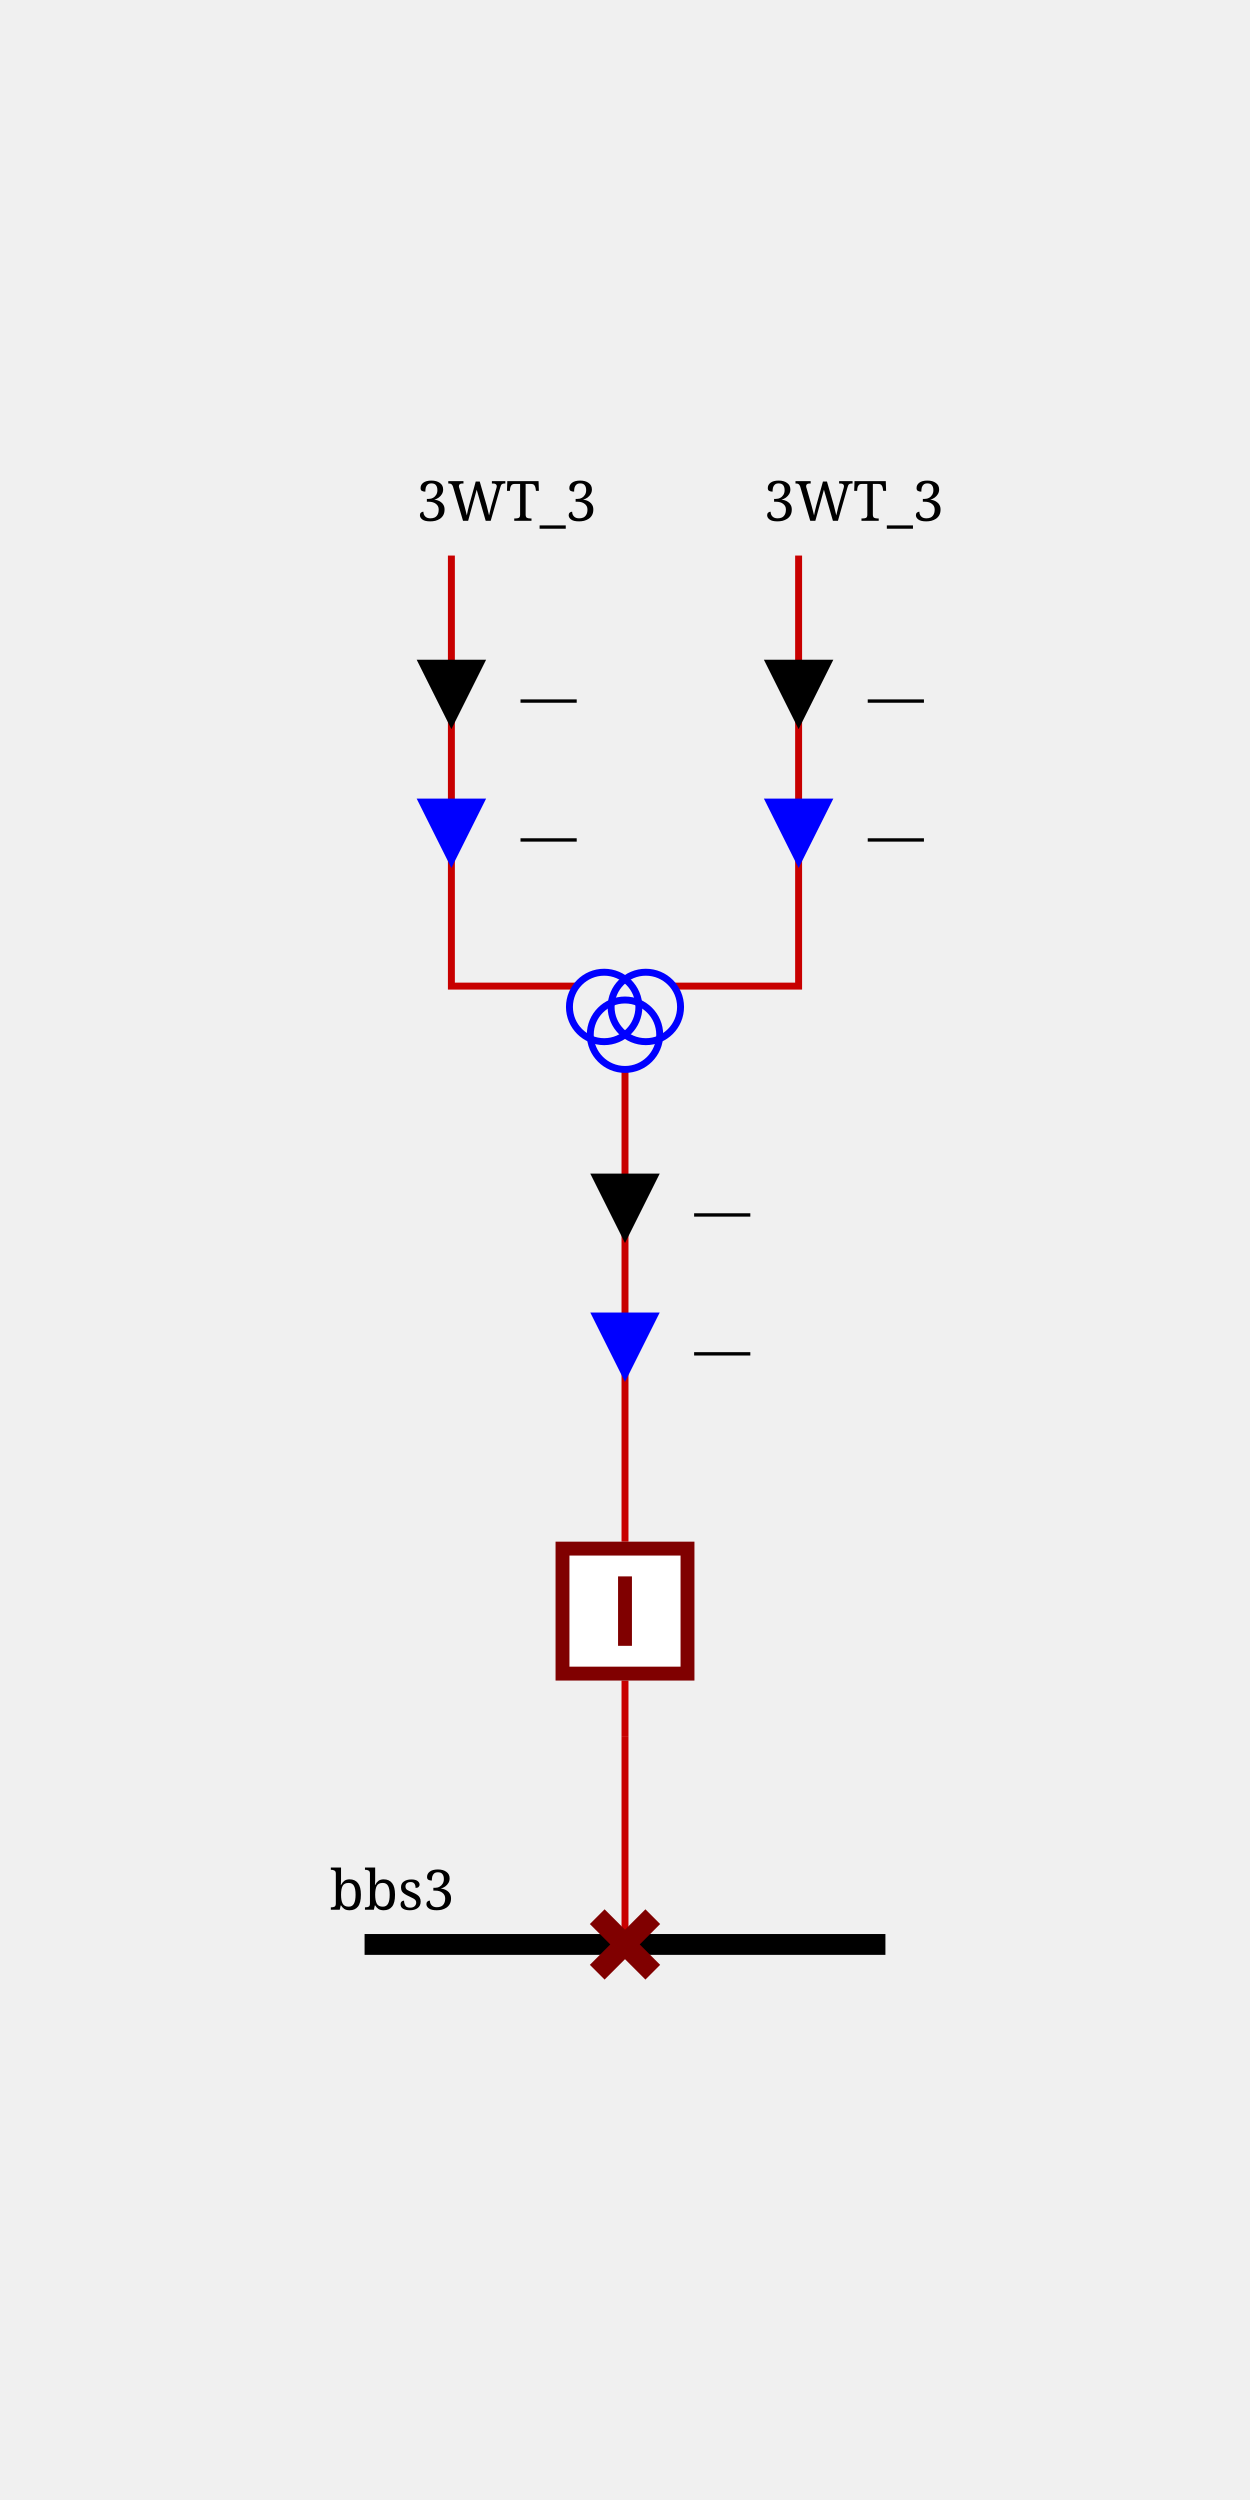
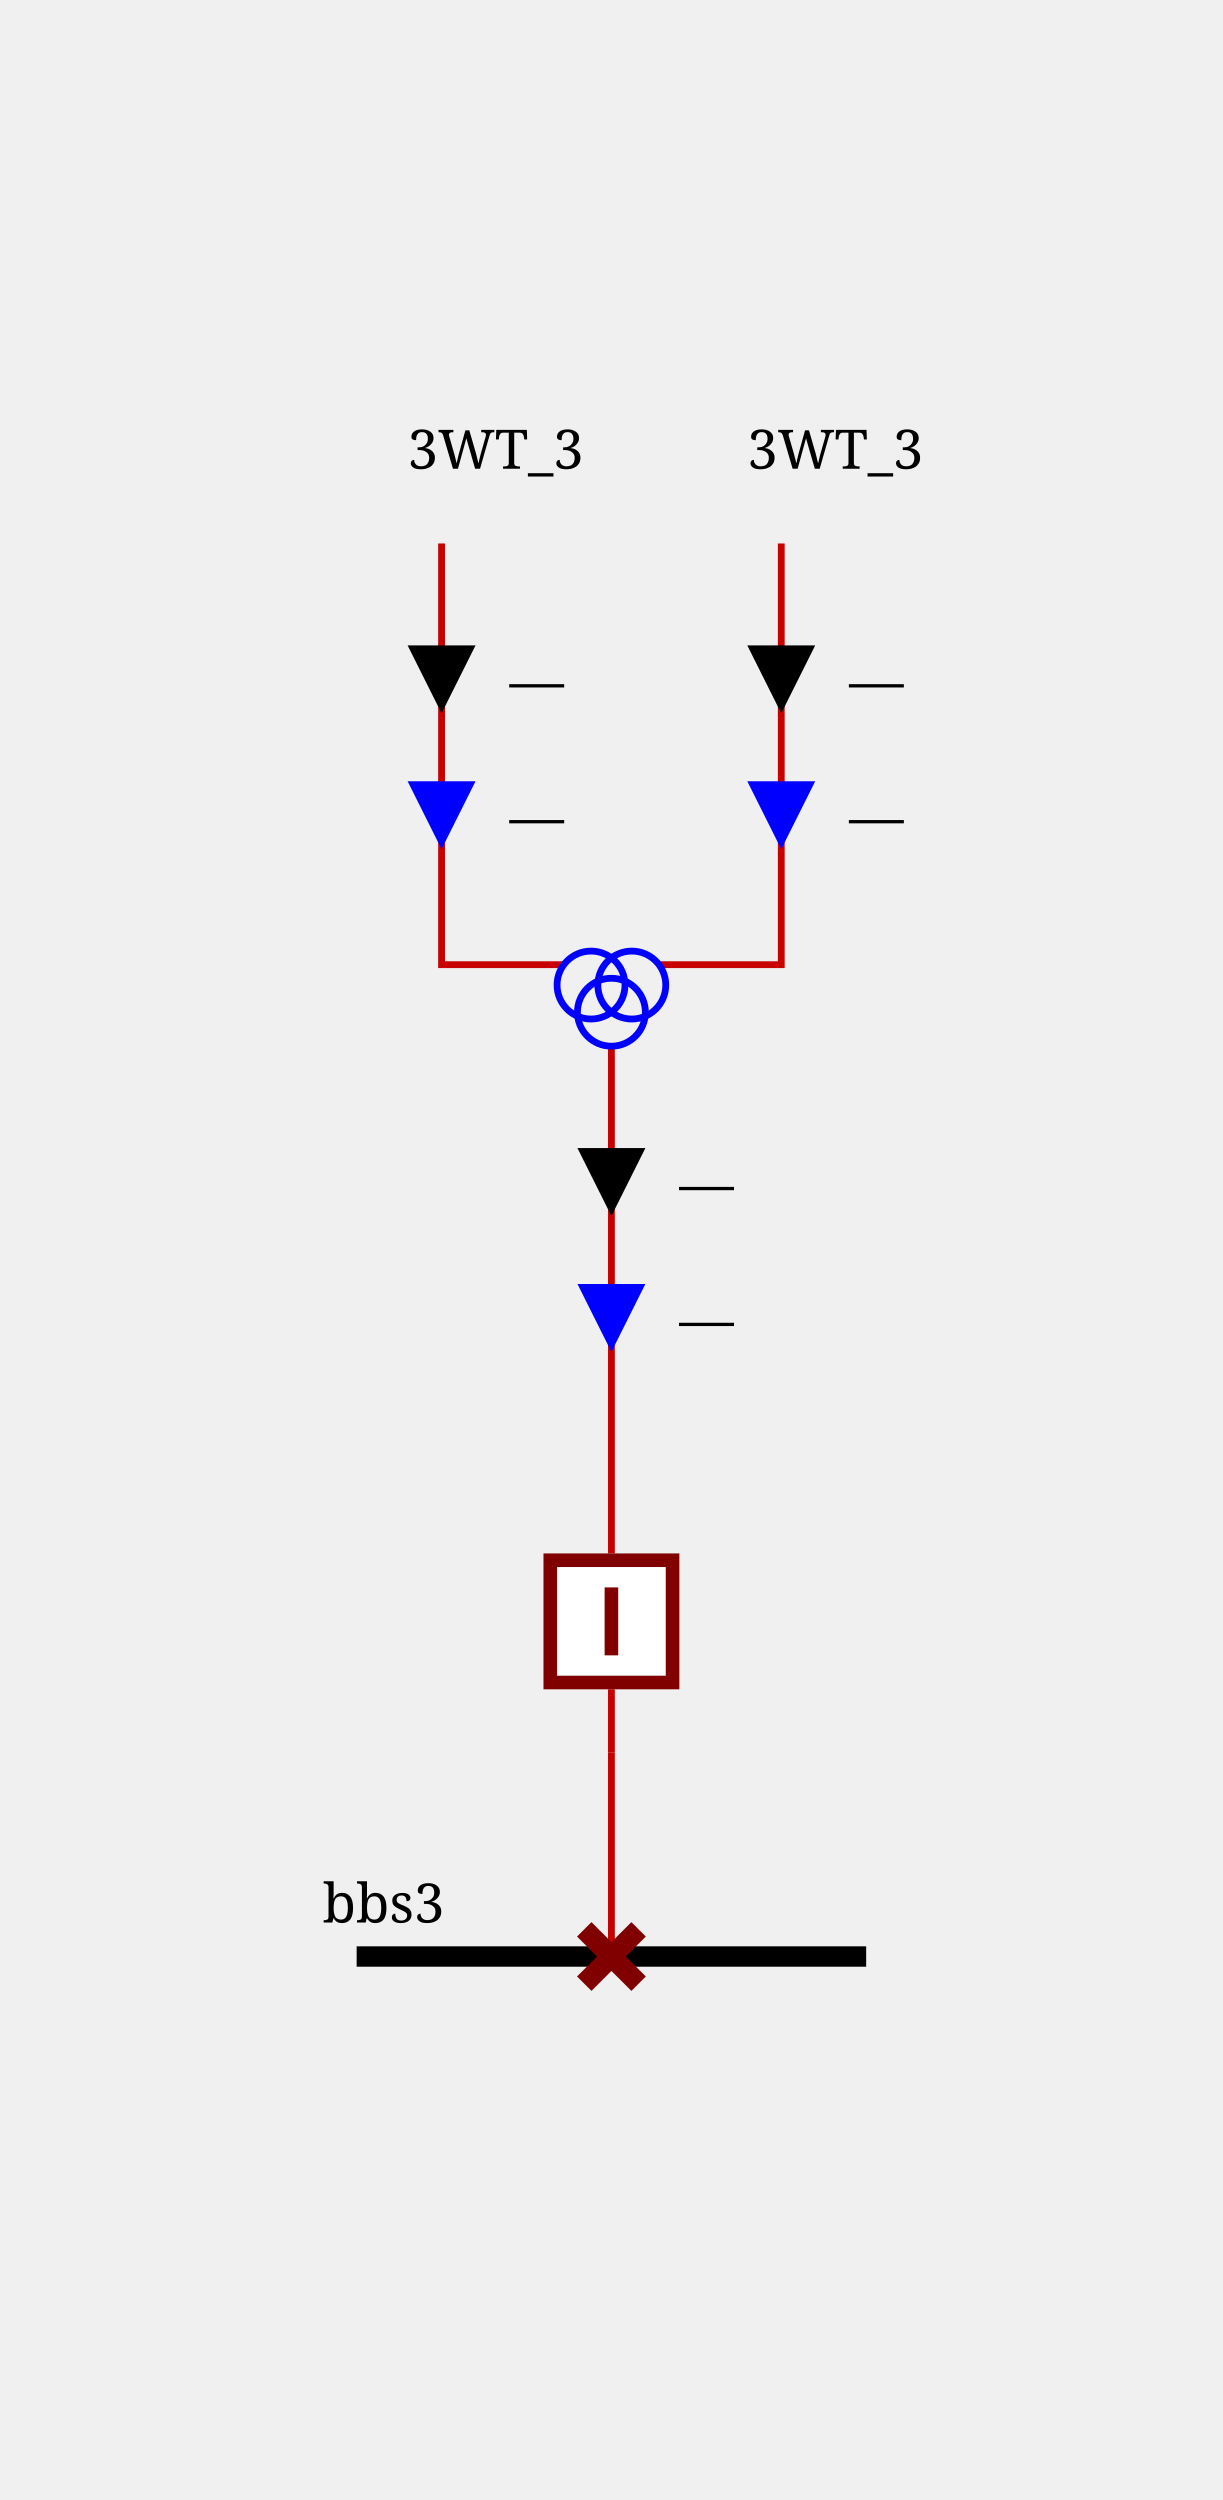
- <svg xmlns="http://www.w3.org/2000/svg" height="360.0" viewBox="0 0 180.0 360.0" width="180.0">
+ <svg xmlns="http://www.w3.org/2000/svg" height="368.0" viewBox="0 0 180.0 368.0" width="180.0">
  <style>/* ----------------------------------------------------------------------- */
/* File: tautologies.css ------------------------------------------------- */
.sld-out .sld-arrow-in {visibility: hidden}
.sld-in .sld-arrow-out {visibility: hidden}
.sld-closed .sld-sw-open {visibility: hidden}
.sld-open .sld-sw-closed {visibility: hidden}
.sld-hidden-node {visibility: hidden}
.sld-top-feeder .sld-label {dominant-baseline: auto}
.sld-bottom-feeder .sld-label {dominant-baseline: hanging}
.sld-active-power .sld-label {dominant-baseline: mathematical}
.sld-reactive-power .sld-label {dominant-baseline: mathematical}
.sld-current .sld-label {dominant-baseline: mathematical}
+ .sld-current-value .sld-label {dominant-baseline: mathematical}
+ .sld-permanent-limit-percentage .sld-label {dominant-baseline: mathematical}
/* ----------------------------------------------------------------------- */
/* File: topologicalBaseVoltages.css ------------------------------------- */
.sld-disconnected {--sld-vl-color: #808080}
.sld-vl300to500.sld-bus-0 {--sld-vl-color: #FF0000}
.sld-vl300to500.sld-bus-1 {--sld-vl-color: #7F6C00}
.sld-vl300to500.sld-bus-2 {--sld-vl-color: #F6B2FF}
.sld-vl300to500.sld-bus-3 {--sld-vl-color: #996700}
.sld-vl300to500.sld-bus-4 {--sld-vl-color: #FF85EB}
.sld-vl300to500.sld-bus-5 {--sld-vl-color: #B25B00}
.sld-vl300to500.sld-bus-6 {--sld-vl-color: #FF59B5}
.sld-vl300to500.sld-bus-7 {--sld-vl-color: #CC4400}
.sld-vl300to500.sld-bus-8 {--sld-vl-color: #FF2C67}
.sld-vl300to500.sld-bus-9 {--sld-vl-color: #E52600}
.sld-vl180to300.sld-bus-0 {--sld-vl-color: #218B21}
.sld-vl180to300.sld-bus-1 {--sld-vl-color: #0D4940}
.sld-vl180to300.sld-bus-2 {--sld-vl-color: #DFDAB9}
.sld-vl180to300.sld-bus-3 {--sld-vl-color: #105640}
.sld-vl180to300.sld-bus-4 {--sld-vl-color: #C2CB92}
.sld-vl180to300.sld-bus-5 {--sld-vl-color: #14643C}
.sld-vl180to300.sld-bus-6 {--sld-vl-color: #95B66B}
.sld-vl180to300.sld-bus-7 {--sld-vl-color: #187036}
.sld-vl180to300.sld-bus-8 {--sld-vl-color: #5FA046}
.sld-vl180to300.sld-bus-9 {--sld-vl-color: #1C7E2D}
.sld-vl120to180.sld-bus-0 {--sld-vl-color: #00AFAE}
.sld-vl120to180.sld-bus-1 {--sld-vl-color: #000D58}
.sld-vl120to180.sld-bus-2 {--sld-vl-color: #B8E7B2}
.sld-vl120to180.sld-bus-3 {--sld-vl-color: #002169}
.sld-vl120to180.sld-bus-4 {--sld-vl-color: #85D993}
.sld-vl120to180.sld-bus-5 {--sld-vl-color: #003C7B}
.sld-vl120to180.sld-bus-6 {--sld-vl-color: #59CB8B}
.sld-vl120to180.sld-bus-7 {--sld-vl-color: #005C8C}
.sld-vl120to180.sld-bus-8 {--sld-vl-color: #2CBD94}
.sld-vl120to180.sld-bus-9 {--sld-vl-color: #00839E}
.sld-vl70to120.sld-bus-0 {--sld-vl-color: #CC5500}
.sld-vl70to120.sld-bus-1 {--sld-vl-color: #4A6600}
.sld-vl70to120.sld-bus-2 {--sld-vl-color: #EFB2DD}
.sld-vl70to120.sld-bus-3 {--sld-vl-color: #6E7A00}
.sld-vl70to120.sld-bus-4 {--sld-vl-color: #E685AE}
.sld-vl70to120.sld-bus-5 {--sld-vl-color: #8E8400}
.sld-vl70to120.sld-bus-6 {--sld-vl-color: #DD596B}
.sld-vl70to120.sld-bus-7 {--sld-vl-color: #A37B00}
.sld-vl70to120.sld-bus-8 {--sld-vl-color: #D4432C}
.sld-vl70to120.sld-bus-9 {--sld-vl-color: #B76B00}
.sld-vl50to70.sld-bus-0 {--sld-vl-color: #A020EF}
.sld-vl50to70.sld-bus-1 {--sld-vl-color: #7F0848}
.sld-vl50to70.sld-bus-2 {--sld-vl-color: #B7DBFE}
.sld-vl50to70.sld-bus-3 {--sld-vl-color: #960C6D}
.sld-vl50to70.sld-bus-4 {--sld-vl-color: #8DA6FE}
.sld-vl50to70.sld-bus-5 {--sld-vl-color: #AD109A}
.sld-vl50to70.sld-bus-6 {--sld-vl-color: #6F66FB}
.sld-vl50to70.sld-bus-7 {--sld-vl-color: #BC14C4}
.sld-vl50to70.sld-bus-8 {--sld-vl-color: #7F42F6}
.sld-vl50to70.sld-bus-9 {--sld-vl-color: #B11AD9}
.sld-vl30to50.sld-bus-0 {--sld-vl-color: #FF8290}
.sld-vl30to50.sld-bus-1 {--sld-vl-color: #7F6F41}
.sld-vl30to50.sld-bus-2 {--sld-vl-color: #F6D9FF}
.sld-vl30to50.sld-bus-3 {--sld-vl-color: #99784E}
.sld-vl30to50.sld-bus-4 {--sld-vl-color: #FFC3FB}
.sld-vl30to50.sld-bus-5 {--sld-vl-color: #B27D5B}
.sld-vl30to50.sld-bus-6 {--sld-vl-color: #FFADE3}
.sld-vl30to50.sld-bus-7 {--sld-vl-color: #CC7E68}
.sld-vl30to50.sld-bus-8 {--sld-vl-color: #FF97BF}
.sld-vl30to50.sld-bus-9 {--sld-vl-color: #E57B75}
.sld-vl0to30.sld-bus-0 {--sld-vl-color: #AAAE27}
.sld-vl0to30.sld-bus-1 {--sld-vl-color: #195B0F}
.sld-vl0to30.sld-bus-2 {--sld-vl-color: #EABABE}
.sld-vl0to30.sld-bus-3 {--sld-vl-color: #2D6C13}
.sld-vl0to30.sld-bus-4 {--sld-vl-color: #DDA193}
.sld-vl0to30.sld-bus-5 {--sld-vl-color: #477D17}
.sld-vl0to30.sld-bus-6 {--sld-vl-color: #CE9A6E}
.sld-vl0to30.sld-bus-7 {--sld-vl-color: #648D1C}
.sld-vl0to30.sld-bus-8 {--sld-vl-color: #BEA04A}
.sld-vl0to30.sld-bus-9 {--sld-vl-color: #869D22}
/* ----------------------------------------------------------------------- */
/* File : highlightLineStates.css ---------------------------------------- */
.sld-wire.sld-feeder-disconnected {stroke: black}
.sld-wire.sld-feeder-connected-disconnected {stroke-dasharray: 3,3}
.sld-wire.sld-feeder-disconnected-connected {stroke: black; stroke-dasharray: 3,3}
.sld-busbar-section.sld-bus-disconnected {stroke-dasharray: 3,3}
/* ----------------------------------------------------------------------- */
/* File : components.css ------------------------------------------------- */
/* Stroke black */
.sld-disconnector {stroke-width: 3; stroke: black; fill: none}
/* Stroke blue */
.sld-breaker {stroke-width: 2; stroke: blue; fill:white}
.sld-load-break-switch {stroke: blue; fill: white}
/* Stroke --sld-vl-color with fallback black */
.sld-bus-connection {fill: var(--sld-vl-color, black)}
.sld-cell-shape-flat .sld-bus-connection {visibility: hidden}
.sld-busbar-section {stroke: var(--sld-vl-color, black); stroke-width: 3; fill: none}
/* Stroke --sld-vl-color with fallback red */
.sld-wire {stroke: var(--sld-vl-color, #c80000); fill: none}
.sld-wire.sld-dangling-line {stroke-width: 2px}
.sld-wire.sld-tie-line {stroke-width: 2px}
/* Stroke --sld-vl-color with fallback blue */
.sld-load {stroke: var(--sld-vl-color, blue); fill: none}
.sld-battery {stroke: var(--sld-vl-color, blue); fill: none}
.sld-generator {stroke: var(--sld-vl-color, blue); fill: none}
.sld-two-wt {stroke: var(--sld-vl-color, blue); fill: none}
.sld-three-wt {stroke: var(--sld-vl-color, blue); fill: none}
.sld-winding {stroke: var(--sld-vl-color, blue); fill: none}
.sld-capacitor {stroke: var(--sld-vl-color, blue); fill: none}
.sld-inductor {stroke: var(--sld-vl-color, blue); fill: none}
.sld-pst {stroke: var(--sld-vl-color, blue); fill: none}
.sld-pst-arrow {stroke: black; fill: none}
.sld-svc {stroke: var(--sld-vl-color, blue); fill: none}
.sld-vsc {stroke: var(--sld-vl-color, blue); font-size: 7.43px; fill: none}
.sld-lcc {stroke: var(--sld-vl-color, blue); font-size: 7.43px; fill: none}
.sld-ground {stroke: var(--sld-vl-color, blue); fill: none}
/* Stroke none &amp; fill: --sld-vl-color */
.sld-node-infos {stroke: none; fill: var(--sld-vl-color, black)}
/* Stroke none &amp; fill: black */
.sld-node {stroke: none; fill: black}
.sld-flash {stroke: none; fill: black}
.sld-lock {stroke: none; fill: black}
.sld-unknown {stroke: none; fill: black}
/* Fonts */
.sld-label {stroke: none; fill: black; font: 8px serif}
.sld-bus-legend-info {font: 10px serif}
.sld-graph-label {font: 12px serif}
/* Specific */
.sld-grid {stroke: #003700; stroke-dasharray: 1,10}
.sld-feeder-info.sld-active-power {fill:black}
.sld-feeder-info.sld-reactive-power {fill:blue}
.sld-feeder-info.sld-current {fill:purple}
.sld-frame {fill: var(--sld-background-color, transparent)}
/* Stroke maroon for fictitious switch */
.sld-breaker.sld-fictitious {stroke: maroon}
.sld-disconnector.sld-fictitious {stroke: maroon}
.sld-load-break-switch.sld-fictitious {stroke: maroon}
.sld-busbar-section.sld-fictitious {stroke: var(--sld-vl-color, #c80000); stroke-width: 1}
/* ground disconnector specific */
.sld-ground-disconnection-attach {stroke: var(--sld-vl-color, #c80000); fill: none}
.sld-open .sld-ground-disconnection-ground {stroke: black; fill: none}
.sld-closed .sld-ground-disconnection-ground {stroke: var(--sld-vl-color, #c80000); fill: none}
.sld-ground-disconnection .sld-sw-open {stroke: black; fill: none}
.sld-ground-disconnection .sld-sw-closed {stroke: black; fill: none}
</style>
  <rect class="sld-frame" height="100%" width="100%" />
  <g>
    <g class="sld-voltage-level" id="idvl3">
-       <g class="sld-busbar-section sld-vl50to70 sld-bus-0" id="idbbs3" transform="translate(52.5,280.0)">
+       <g class="sld-busbar-section sld-vl50to70 sld-bus-0" id="idbbs3" transform="translate(52.5,288.0)">
        <line x1="0" x2="75.0" y1="0" y2="0" />
        <text class="sld-label" id="idbbs3_95_NW_95_LABEL" x="-5.0" y="-5.0">bbs3</text>
      </g>
      <g class="sld-extern-cell sld-cell-direction-top" id="idEXTERN_32_0">
        <g class="sld-wire sld-vl50to70 sld-bus-0" id="_95_vl3_95_d3WT_95_3_95_INTERNAL_95_vl3_95_d3WT_95_3_45_b3WT_95_3">
-           <polyline points="90.0,280.0,90.0,250.0" />
+           <polyline points="90.0,288.0,90.0,258.0" />
        </g>
        <g class="sld-wire sld-vl50to70 sld-bus-0" id="_95_vl3_95_INTERNAL_95_vl3_95_d3WT_95_3_45_b3WT_95_3_95_b3WT_95_3">
-           <polyline points="90.0,250.0,90.0,242.0" />
+           <polyline points="90.0,258.0,90.0,248.667" />
        </g>
        <g class="sld-wire sld-vl50to70 sld-bus-0" id="_95_vl3_95_3WT_95_b3WT_95_3">
-           <polyline points="90.0,154.0,90.0,222.0" />
+           <polyline points="90.0,154.0,90.0,228.667" />
        </g>
        <g class="sld-feeder-info sld-in sld-active-power" id="id3WT_95_ARROW_95_ACTIVE" transform="translate(85.0,169.0)">
          <polygon class="sld-arrow-out" points="5,0 10,10 0,10" />
          <polygon class="sld-arrow-in" points="0,0 10,0 5,10" />
          <text class="sld-label" x="15.0" y="5.0">—</text>
        </g>
        <g class="sld-feeder-info sld-in sld-reactive-power" id="id3WT_95_ARROW_95_REACTIVE" transform="translate(85.0,189.0)">
          <polygon class="sld-arrow-out" points="5,0 10,10 0,10" />
          <polygon class="sld-arrow-in" points="0,0 10,0 5,10" />
          <text class="sld-label" x="15.0" y="5.0">—</text>
        </g>
        <g class="sld-wire sld-vl300to500 sld-bus-0" id="_95_vl3_95_3WT_95_ONE_95_3WT">
          <polyline points="65.0,80.0,65.0,142.0,83.0,142.0" />
        </g>
        <g class="sld-feeder-info sld-in sld-active-power" id="id3WT_95_ONE_95_ARROW_95_ACTIVE" transform="translate(60.0,95.0)">
          <polygon class="sld-arrow-out" points="5,0 10,10 0,10" />
          <polygon class="sld-arrow-in" points="0,0 10,0 5,10" />
          <text class="sld-label" x="15.0" y="5.0">—</text>
        </g>
        <g class="sld-feeder-info sld-in sld-reactive-power" id="id3WT_95_ONE_95_ARROW_95_REACTIVE" transform="translate(60.0,115.0)">
          <polygon class="sld-arrow-out" points="5,0 10,10 0,10" />
          <polygon class="sld-arrow-in" points="0,0 10,0 5,10" />
          <text class="sld-label" x="15.0" y="5.0">—</text>
        </g>
        <g class="sld-wire sld-vl180to300 sld-bus-0" id="_95_vl3_95_3WT_95_TWO_95_3WT">
          <polyline points="115.0,80.0,115.0,142.0,97.0,142.0" />
        </g>
        <g class="sld-feeder-info sld-in sld-active-power" id="id3WT_95_TWO_95_ARROW_95_ACTIVE" transform="translate(110.0,95.0)">
          <polygon class="sld-arrow-out" points="5,0 10,10 0,10" />
          <polygon class="sld-arrow-in" points="0,0 10,0 5,10" />
          <text class="sld-label" x="15.0" y="5.0">—</text>
        </g>
        <g class="sld-feeder-info sld-in sld-reactive-power" id="id3WT_95_TWO_95_ARROW_95_REACTIVE" transform="translate(110.0,115.0)">
          <polygon class="sld-arrow-out" points="5,0 10,10 0,10" />
          <polygon class="sld-arrow-in" points="0,0 10,0 5,10" />
          <text class="sld-label" x="15.0" y="5.0">—</text>
        </g>
-         <g class="sld-disconnector sld-closed sld-fictitious sld-vl50to70 sld-bus-0" id="idd3WT_95_3" transform="translate(86.0,276.0)">
+         <g class="sld-disconnector sld-closed sld-fictitious sld-vl50to70 sld-bus-0" id="idd3WT_95_3" transform="translate(86.0,284.0)">
          <path class="sld-sw-closed" d="M0,0 8,8 M8,0 0,8" />
          <path class="sld-sw-open" d="M8,0 0,8" />
        </g>
-         <g class="sld-node sld-hidden-node sld-fictitious sld-vl50to70 sld-bus-0" id="idINTERNAL_95_vl3_95_d3WT_95_3_45_b3WT_95_3" transform="translate(86.0,246.0)">
+         <g class="sld-node sld-hidden-node sld-fictitious sld-vl50to70 sld-bus-0" id="idINTERNAL_95_vl3_95_d3WT_95_3_45_b3WT_95_3" transform="translate(86.0,254.0)">
          <circle cx="4" cy="4" r="4" />
        </g>
-         <g class="sld-breaker sld-closed sld-fictitious sld-vl50to70 sld-bus-0" id="idb3WT_95_3" transform="translate(80.0,222.0)">
+         <g class="sld-breaker sld-closed sld-fictitious sld-vl50to70 sld-bus-0" id="idb3WT_95_3" transform="translate(80.0,228.6667)">
          <path class="sld-sw-closed" d="M1,1 V19 H19 V1z M10,5 V15" />
          <path class="sld-sw-open" d="M1,1 V19 H19 V1z M5,10 H15" />
        </g>
        <g class="sld-three-wt sld-fictitious" id="id3WT" transform="translate(82.0,130.0)">
          <circle class="sld-vl300to500 sld-bus-0 sld-winding" cx="5" cy="15" r="5" />
          <circle class="sld-vl180to300 sld-bus-0 sld-winding" cx="11" cy="15" r="5" />
          <circle class="sld-vl50to70 sld-bus-0 sld-winding" cx="8" cy="19" r="5" />
        </g>
        <g class="sld-top-feeder sld-vl50to70 sld-bus-0" id="id3WT_95_ONE" transform="translate(65.0,80.0)">
-           <text class="sld-label" id="id3WT_95_ONE_95_N_95_LABEL" x="-5.0" y="-5.0">3WT_3</text>
+           <text class="sld-label" id="id3WT_95_ONE_95_N_95_LABEL" x="-5.0" y="-11.0">3WT_3</text>
        </g>
        <g class="sld-top-feeder sld-vl50to70 sld-bus-0" id="id3WT_95_TWO" transform="translate(115.0,80.0)">
-           <text class="sld-label" id="id3WT_95_TWO_95_N_95_LABEL" x="-5.0" y="-5.0">3WT_3</text>
+           <text class="sld-label" id="id3WT_95_TWO_95_N_95_LABEL" x="-5.0" y="-11.0">3WT_3</text>
        </g>
      </g>
    </g>
  </g>
</svg>
